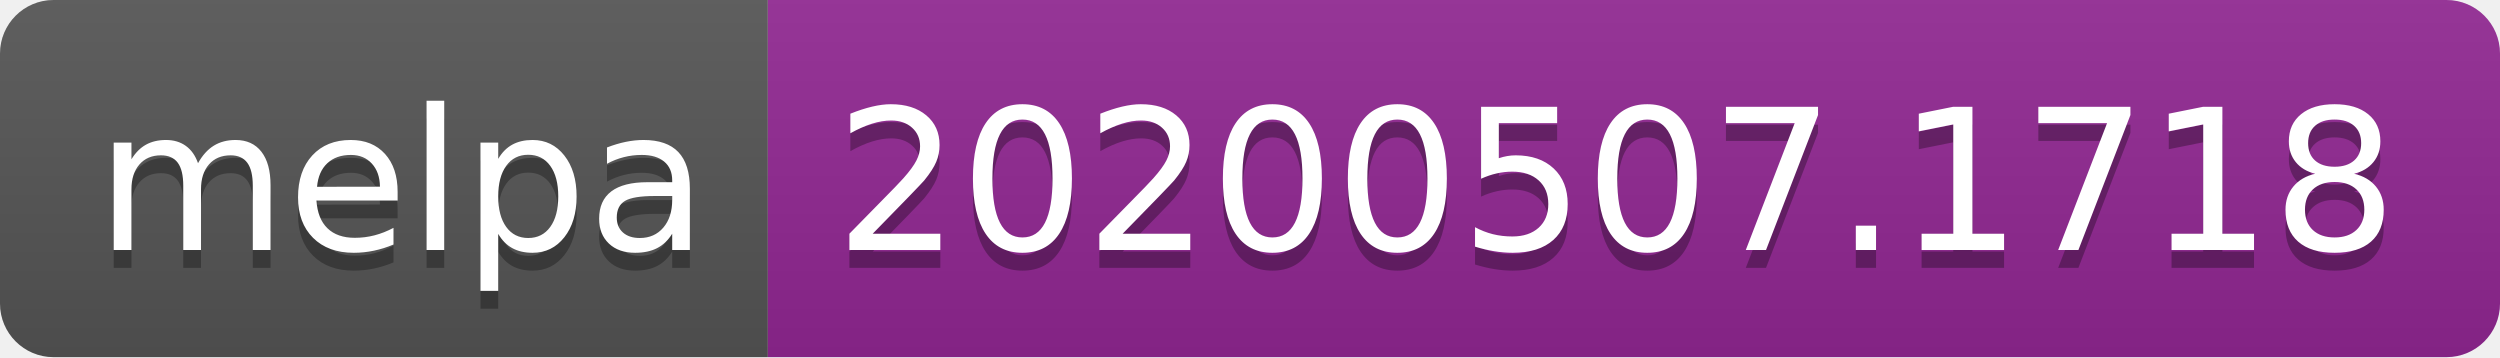
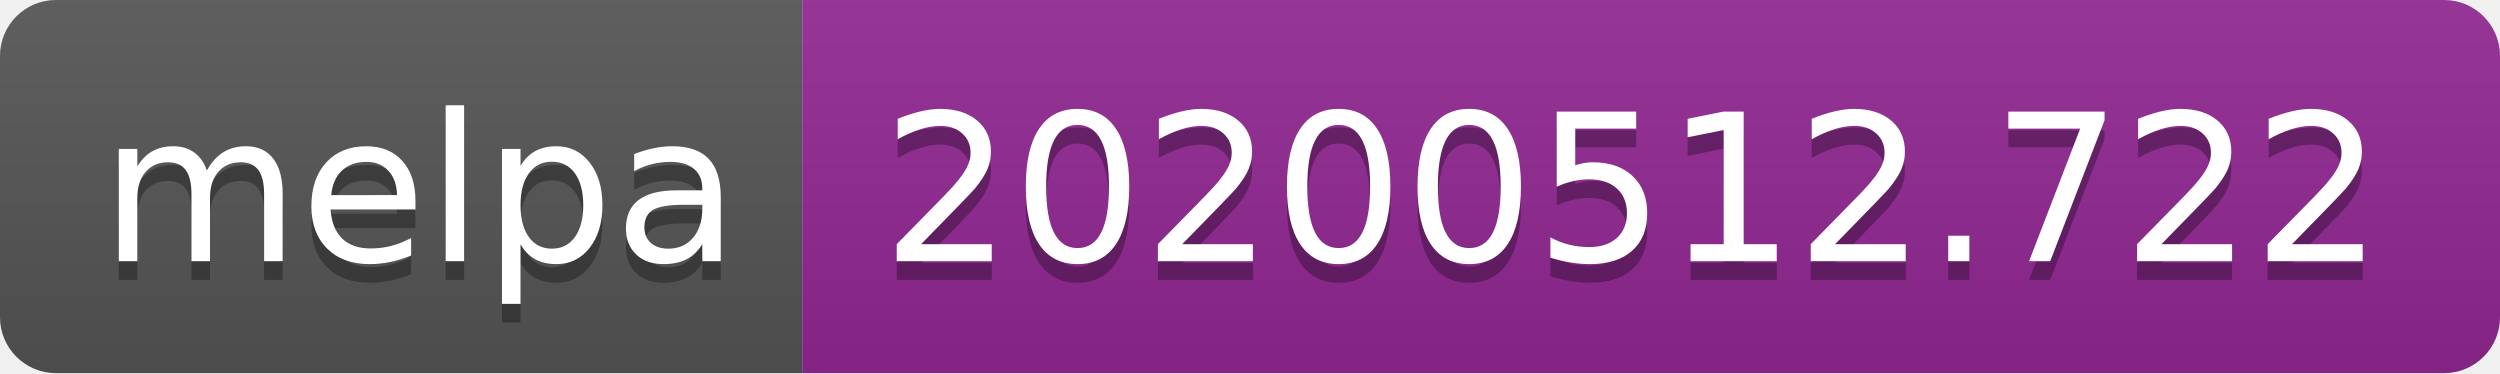
- <svg xmlns="http://www.w3.org/2000/svg" width="140" height="20">
+ <svg xmlns="http://www.w3.org/2000/svg" width="134" height="20">
  <linearGradient id="s" x2="0" y2="100%">
    <stop offset="0" stop-color="#bbb" stop-opacity=".1" />
    <stop offset="1" stop-opacity=".1" />
  </linearGradient>
  <clipPath id="r">
-     <rect width="140" height="20" rx="3" fill="#fff" />
+     <rect width="134" height="20" rx="3" fill="#fff" />
  </clipPath>
  <g clip-path="url(#r)">
    <rect width="43" height="20" fill="#555" />
-     <rect x="43" width="97" height="20" fill="#922793" />
-     <rect width="140" height="20" fill="url(#s)" />
+     <rect x="43" width="91" height="20" fill="#922793" />
+     <rect width="134" height="20" fill="url(#s)" />
  </g>
  <g fill="#fff" text-anchor="middle" font-family="Verdana,Geneva,DejaVu Sans,sans-serif" text-rendering="geometricPrecision" font-size="110">
    <text x="225" y="150" fill="#010101" fill-opacity=".3" transform="scale(.1)" textLength="330">melpa</text>
    <text x="225" y="140" transform="scale(.1)" textLength="330">melpa</text>
-     <text x="905" y="150" fill="#010101" fill-opacity=".3" transform="scale(.1)" textLength="870">20200507.1718</text>
-     <text x="905" y="140" transform="scale(.1)" textLength="870">20200507.1718</text>
+     <text x="875" y="150" fill="#010101" fill-opacity=".3" transform="scale(.1)" textLength="810">20200512.722</text>
+     <text x="875" y="140" transform="scale(.1)" textLength="810">20200512.722</text>
  </g>
</svg>
